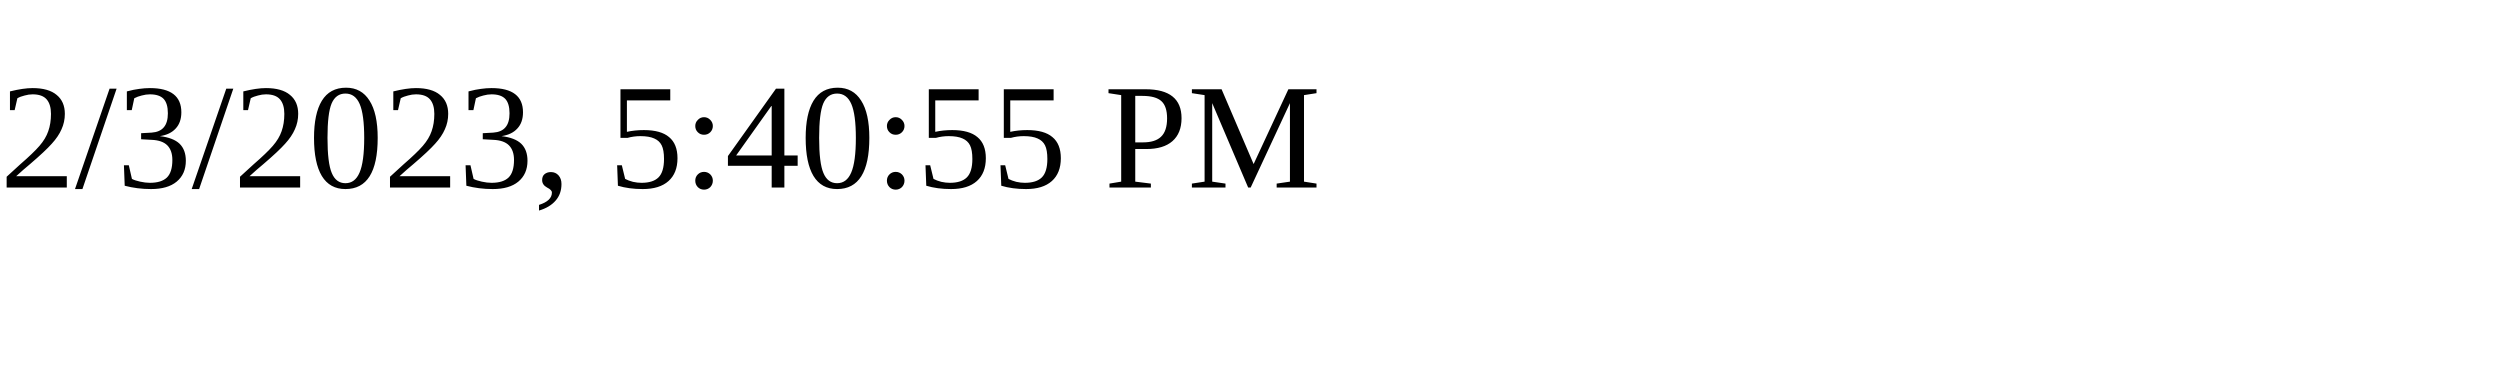
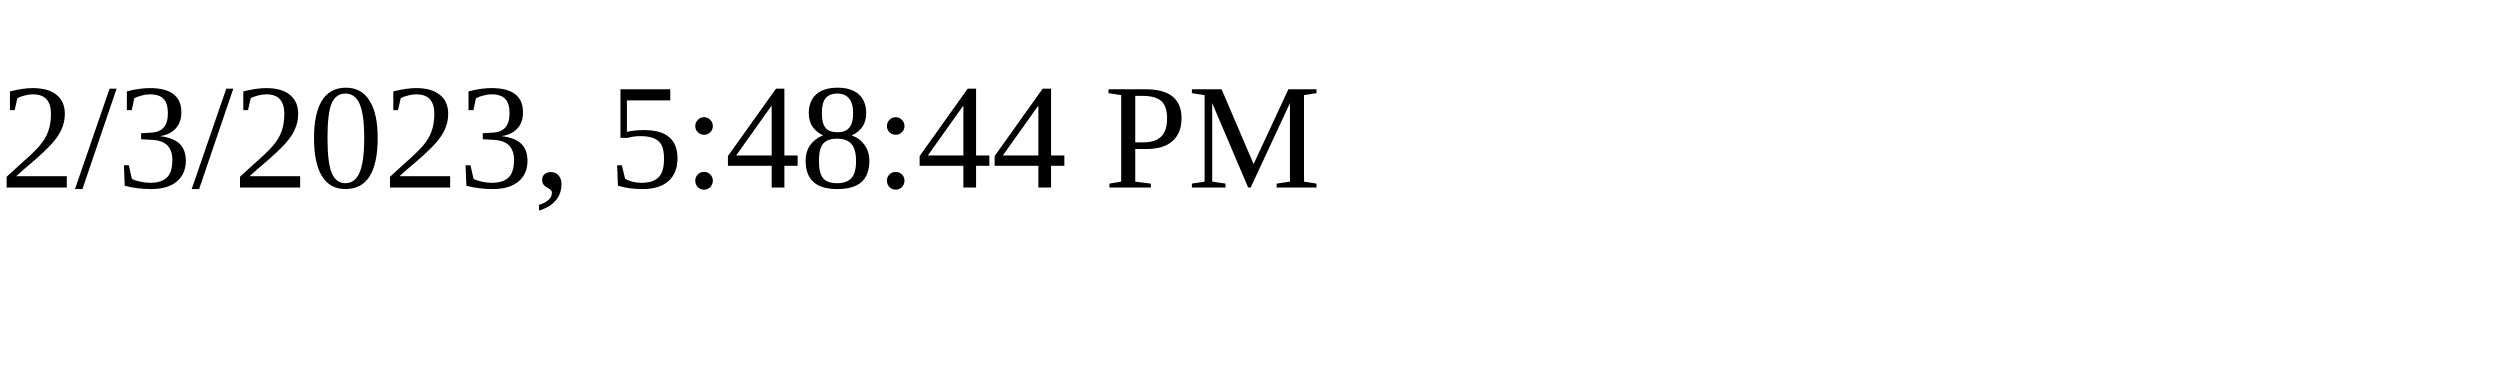
<svg xmlns="http://www.w3.org/2000/svg" height="30" width="200">
-   <text x="0" y="15">2/3/2023, 5:40:55 PM</text>
+   <text x="0" y="15">2/3/2023, 5:48:44 PM</text>
</svg>
